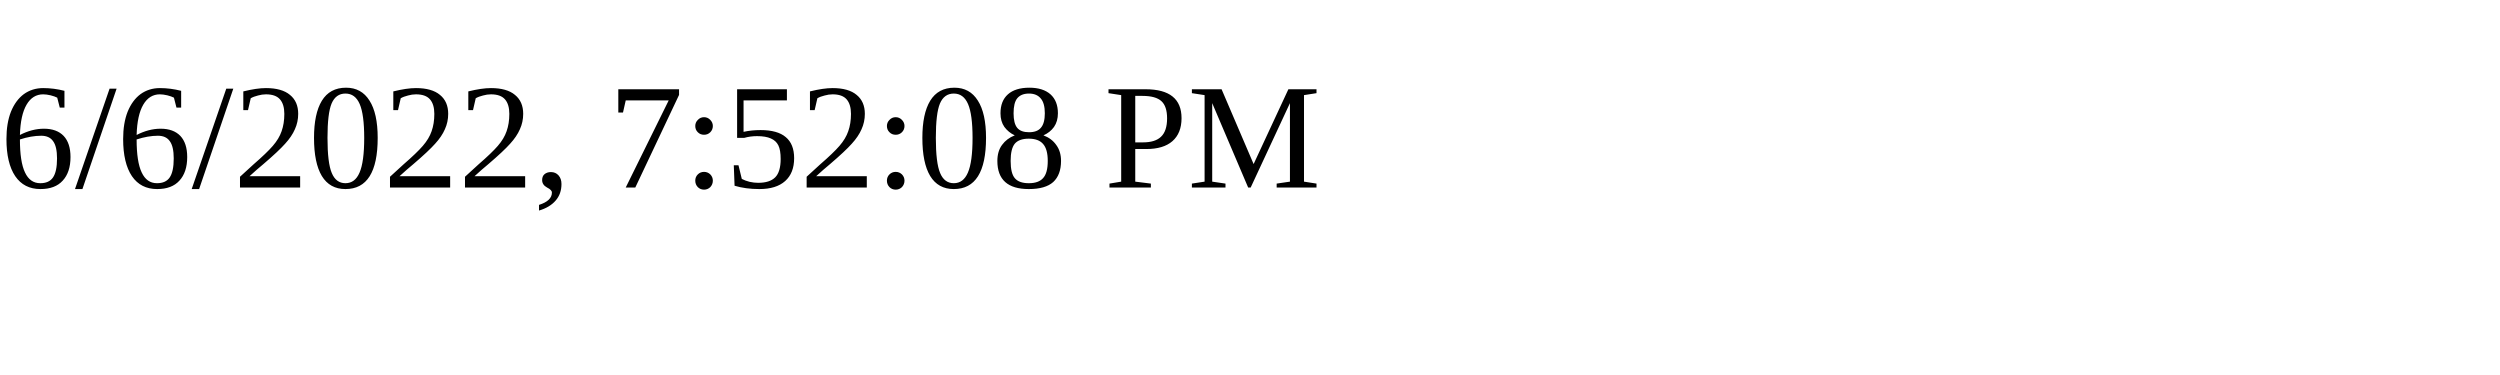
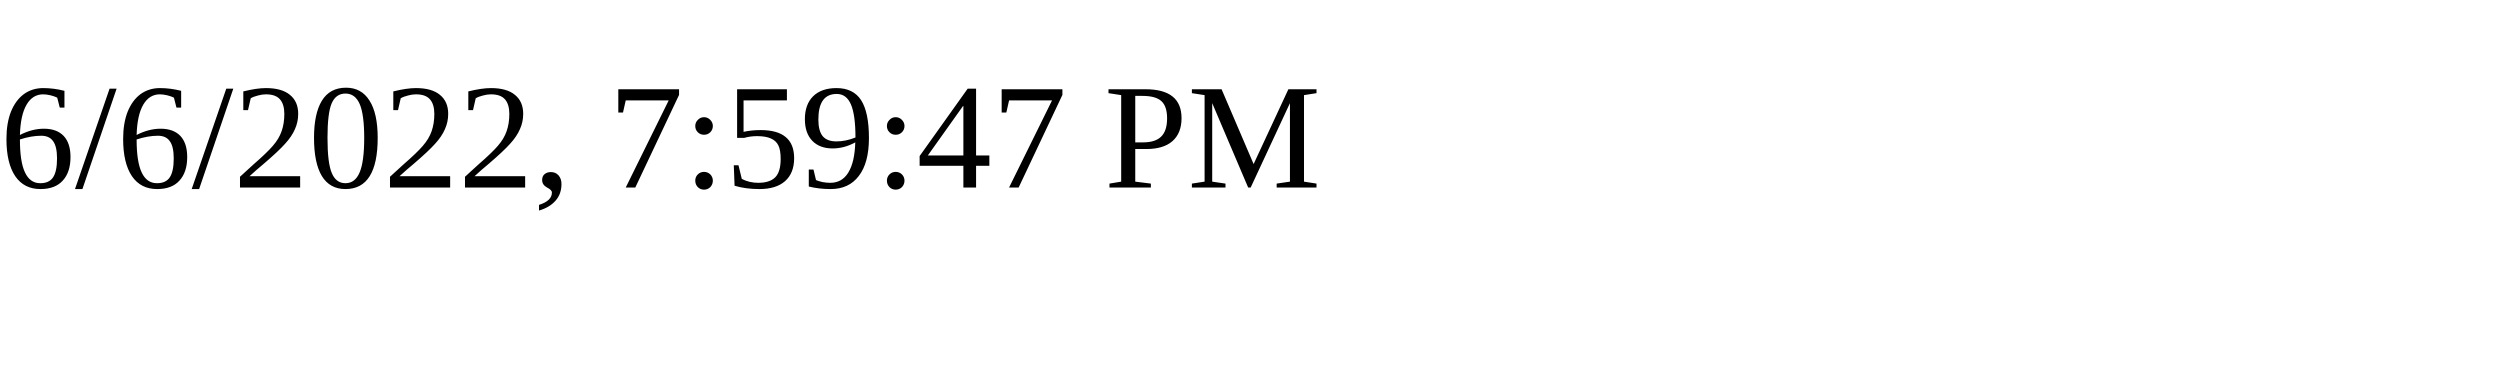
<svg xmlns="http://www.w3.org/2000/svg" height="30" width="200">
-   <text x="0" y="15">6/6/2022, 7:52:08 PM</text>
+   <text x="0" y="15">6/6/2022, 7:59:47 PM</text>
</svg>
